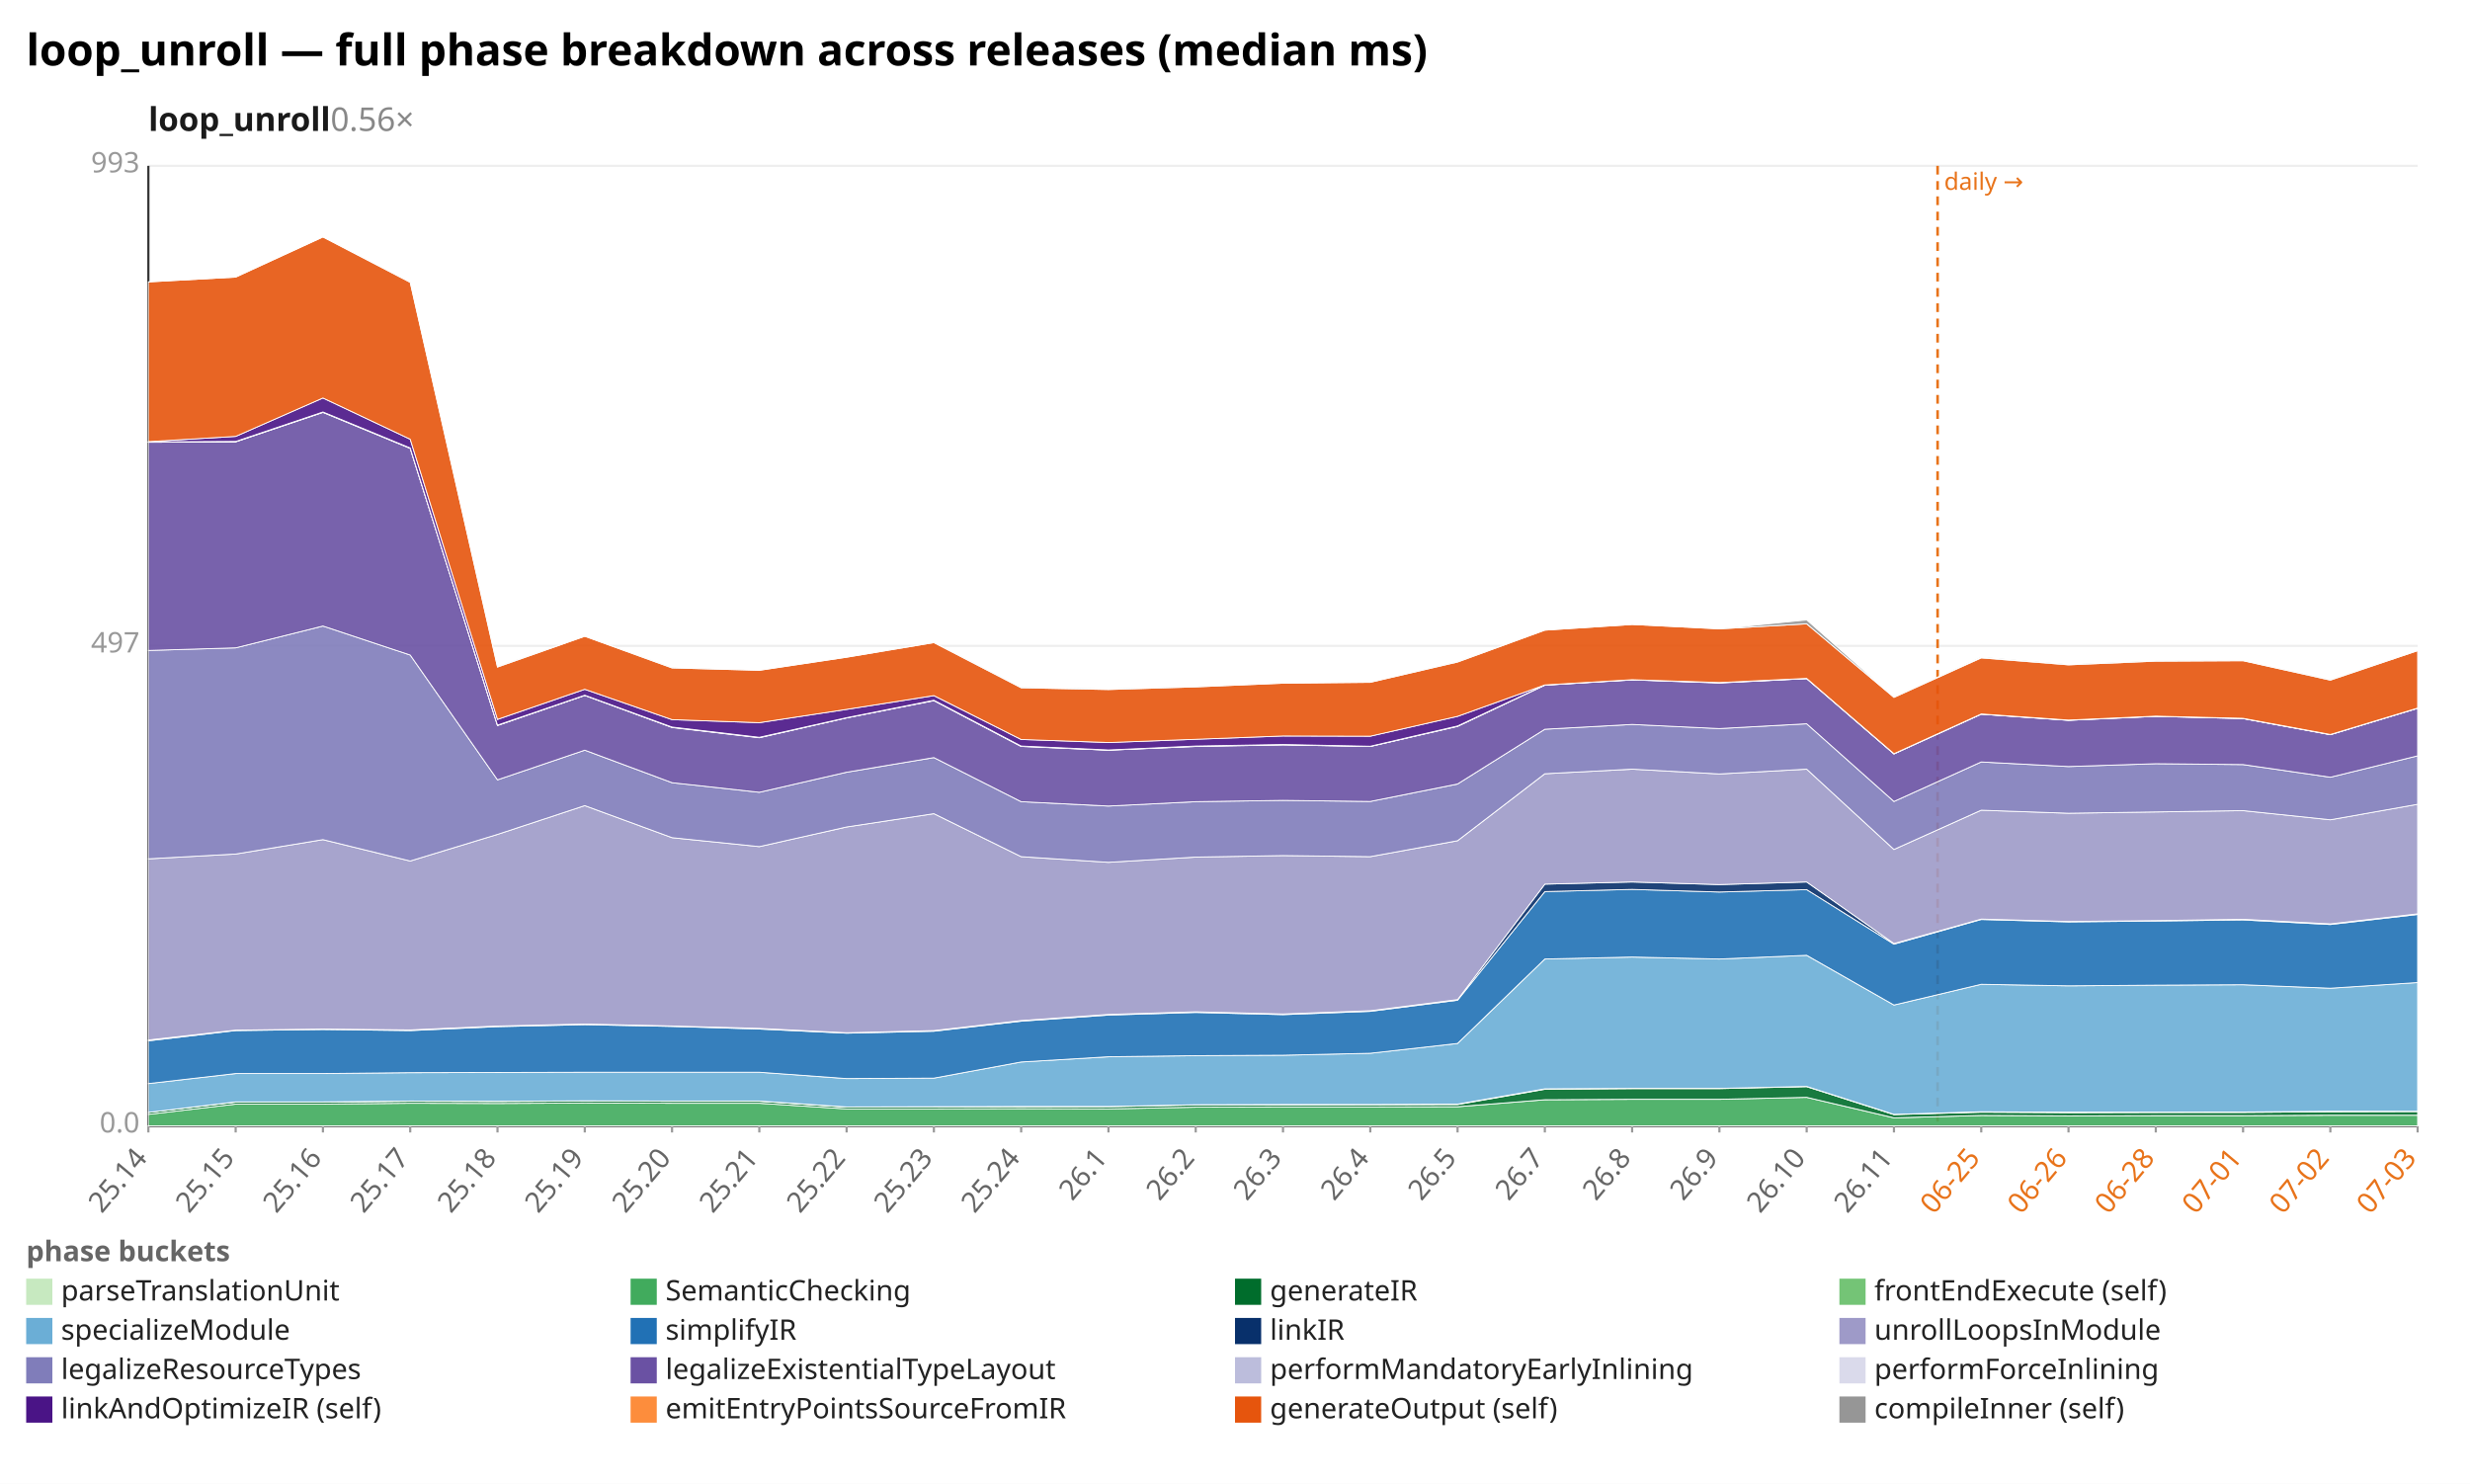
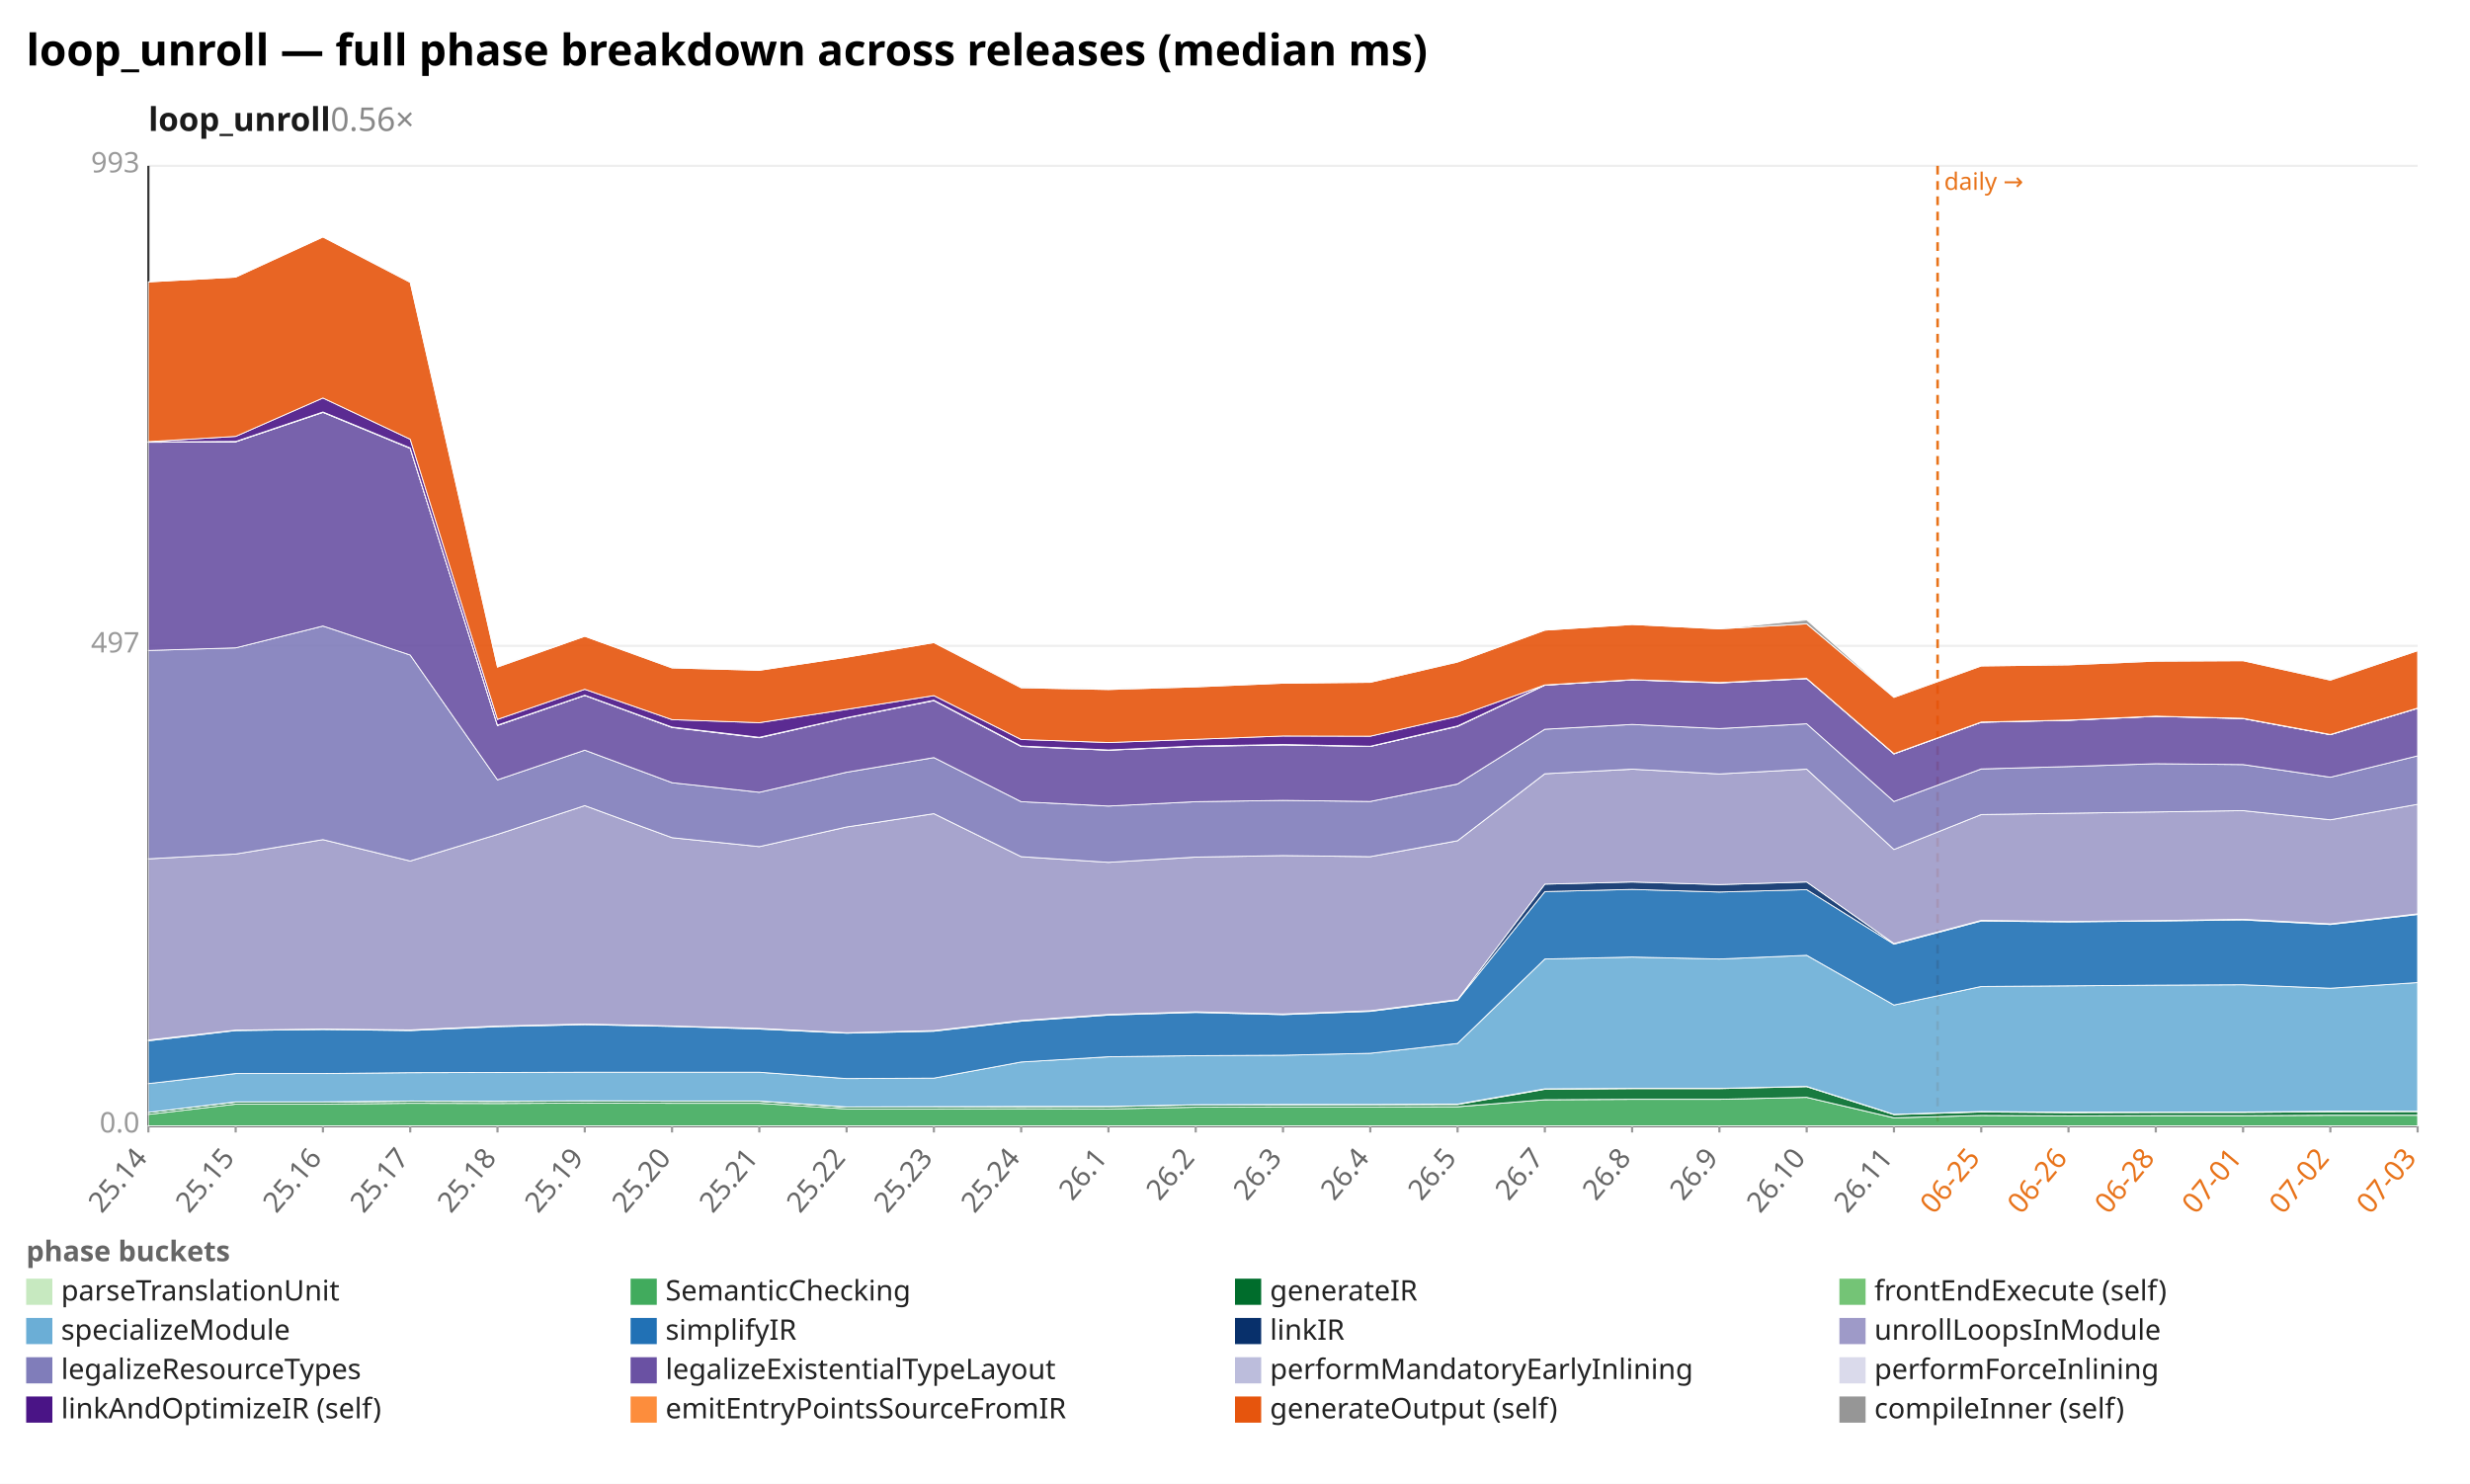
<svg xmlns="http://www.w3.org/2000/svg" width="1132" height="680" viewBox="0 0 1132 680" preserveAspectRatio="xMidYMid meet" font-family="sans-serif" font-size="13">
  <rect width="1132" height="680" fill="white" />
  <text x="12" y="30" font-size="20" font-weight="bold">loop_unroll — full phase breakdown across releases (median ms)</text>
  <text x="68" y="60" font-size="15" font-weight="600" fill="#1a1a1a">loop_unroll<tspan fill="#888" font-weight="400" text-decoration="none">  0.56×</tspan>
  </text>
  <line x1="68.0" y1="516.0" x2="1108.0" y2="516.0" stroke="#eee" />
  <text x="64.0" y="519.0" text-anchor="end" fill="#999">0.0</text>
  <line x1="68.0" y1="296.0" x2="1108.0" y2="296.0" stroke="#eee" />
  <text x="64.0" y="299.0" text-anchor="end" fill="#999">497</text>
  <line x1="68.0" y1="76.0" x2="1108.0" y2="76.0" stroke="#eee" />
  <text x="64.0" y="79.0" text-anchor="end" fill="#999">993</text>
  <line x1="68.0" y1="76.0" x2="68.0" y2="516.0" stroke="#333" />
  <line x1="68.0" y1="516.0" x2="1108.0" y2="516.0" stroke="#333" />
  <line x1="888.0" y1="76.0" x2="888.0" y2="516.0" stroke="#e8731a" stroke-width="1.2" stroke-dasharray="4 3" />
  <text x="891.0" y="87.0" fill="#e8731a" font-size="11">daily →</text>
  <line x1="68.0" y1="516.0" x2="68.0" y2="519.0" stroke="#999" />
  <text x="68.0" y="531.0" text-anchor="end" fill="#666" transform="rotate(-50 68.0 531.0)">25.14</text>
  <line x1="108.0" y1="516.0" x2="108.0" y2="519.0" stroke="#999" />
  <text x="108.0" y="531.0" text-anchor="end" fill="#666" transform="rotate(-50 108.0 531.0)">25.15</text>
  <line x1="148.0" y1="516.0" x2="148.0" y2="519.0" stroke="#999" />
  <text x="148.0" y="531.0" text-anchor="end" fill="#666" transform="rotate(-50 148.0 531.0)">25.16</text>
  <line x1="188.0" y1="516.0" x2="188.0" y2="519.0" stroke="#999" />
  <text x="188.0" y="531.0" text-anchor="end" fill="#666" transform="rotate(-50 188.0 531.0)">25.17</text>
  <line x1="228.0" y1="516.0" x2="228.0" y2="519.0" stroke="#999" />
  <text x="228.0" y="531.0" text-anchor="end" fill="#666" transform="rotate(-50 228.0 531.0)">25.18</text>
  <line x1="268.0" y1="516.0" x2="268.0" y2="519.0" stroke="#999" />
  <text x="268.0" y="531.0" text-anchor="end" fill="#666" transform="rotate(-50 268.0 531.0)">25.19</text>
  <line x1="308.0" y1="516.0" x2="308.0" y2="519.0" stroke="#999" />
  <text x="308.0" y="531.0" text-anchor="end" fill="#666" transform="rotate(-50 308.0 531.0)">25.20</text>
  <line x1="348.0" y1="516.0" x2="348.0" y2="519.0" stroke="#999" />
  <text x="348.0" y="531.0" text-anchor="end" fill="#666" transform="rotate(-50 348.0 531.0)">25.21</text>
  <line x1="388.0" y1="516.0" x2="388.0" y2="519.0" stroke="#999" />
  <text x="388.0" y="531.0" text-anchor="end" fill="#666" transform="rotate(-50 388.0 531.0)">25.22</text>
  <line x1="428.0" y1="516.0" x2="428.0" y2="519.0" stroke="#999" />
  <text x="428.0" y="531.0" text-anchor="end" fill="#666" transform="rotate(-50 428.0 531.0)">25.23</text>
  <line x1="468.0" y1="516.0" x2="468.0" y2="519.0" stroke="#999" />
  <text x="468.0" y="531.0" text-anchor="end" fill="#666" transform="rotate(-50 468.0 531.0)">25.24</text>
  <line x1="508.0" y1="516.0" x2="508.0" y2="519.0" stroke="#999" />
  <text x="508.0" y="531.0" text-anchor="end" fill="#666" transform="rotate(-50 508.0 531.0)">26.1</text>
  <line x1="548.0" y1="516.0" x2="548.0" y2="519.0" stroke="#999" />
  <text x="548.0" y="531.0" text-anchor="end" fill="#666" transform="rotate(-50 548.0 531.0)">26.2</text>
  <line x1="588.0" y1="516.0" x2="588.0" y2="519.0" stroke="#999" />
  <text x="588.0" y="531.0" text-anchor="end" fill="#666" transform="rotate(-50 588.0 531.0)">26.3</text>
  <line x1="628.0" y1="516.0" x2="628.0" y2="519.0" stroke="#999" />
  <text x="628.0" y="531.0" text-anchor="end" fill="#666" transform="rotate(-50 628.0 531.0)">26.4</text>
  <line x1="668.0" y1="516.0" x2="668.0" y2="519.0" stroke="#999" />
  <text x="668.0" y="531.0" text-anchor="end" fill="#666" transform="rotate(-50 668.0 531.0)">26.5</text>
  <line x1="708.0" y1="516.0" x2="708.0" y2="519.0" stroke="#999" />
  <text x="708.0" y="531.0" text-anchor="end" fill="#666" transform="rotate(-50 708.0 531.0)">26.7</text>
  <line x1="748.0" y1="516.0" x2="748.0" y2="519.0" stroke="#999" />
  <text x="748.0" y="531.0" text-anchor="end" fill="#666" transform="rotate(-50 748.0 531.0)">26.8</text>
  <line x1="788.0" y1="516.0" x2="788.0" y2="519.0" stroke="#999" />
  <text x="788.0" y="531.0" text-anchor="end" fill="#666" transform="rotate(-50 788.0 531.0)">26.9</text>
  <line x1="828.0" y1="516.0" x2="828.0" y2="519.0" stroke="#999" />
  <text x="828.0" y="531.0" text-anchor="end" fill="#666" transform="rotate(-50 828.0 531.0)">26.10</text>
  <line x1="868.0" y1="516.0" x2="868.0" y2="519.0" stroke="#999" />
  <text x="868.0" y="531.0" text-anchor="end" fill="#666" transform="rotate(-50 868.0 531.0)">26.11</text>
  <line x1="908.0" y1="516.0" x2="908.0" y2="519.0" stroke="#999" />
  <text x="908.0" y="531.0" text-anchor="end" fill="#e8731a" transform="rotate(-50 908.0 531.0)">06-25</text>
  <line x1="948.0" y1="516.0" x2="948.0" y2="519.0" stroke="#999" />
  <text x="948.0" y="531.0" text-anchor="end" fill="#e8731a" transform="rotate(-50 948.0 531.0)">06-26</text>
  <line x1="988.0" y1="516.0" x2="988.0" y2="519.0" stroke="#999" />
  <text x="988.0" y="531.0" text-anchor="end" fill="#e8731a" transform="rotate(-50 988.0 531.0)">06-28</text>
  <line x1="1028.0" y1="516.0" x2="1028.0" y2="519.0" stroke="#999" />
  <text x="1028.0" y="531.0" text-anchor="end" fill="#e8731a" transform="rotate(-50 1028.0 531.0)">07-01</text>
  <line x1="1068.0" y1="516.0" x2="1068.0" y2="519.0" stroke="#999" />
  <text x="1068.0" y="531.0" text-anchor="end" fill="#e8731a" transform="rotate(-50 1068.0 531.0)">07-02</text>
  <line x1="1108.0" y1="516.0" x2="1108.0" y2="519.0" stroke="#999" />
  <text x="1108.0" y="531.0" text-anchor="end" fill="#e8731a" transform="rotate(-50 1108.0 531.0)">07-03</text>
  <polygon points="68.0,515.9 108.0,515.9 148.0,515.9 188.0,515.9 228.0,515.9 268.0,515.9 308.0,515.9 348.0,515.9 388.0,515.9 428.0,515.9 468.0,515.9 508.0,515.9 548.0,515.9 588.0,515.9 628.0,515.9 668.0,515.9 708.0,515.9 748.0,515.9 788.0,515.9 828.0,515.9 868.0,515.9 908.0,515.9 948.0,515.9 988.0,515.9 1028.0,515.9 1068.0,515.9 1108.0,515.9 1108.0,516.0 1068.0,516.0 1028.0,516.0 988.0,516.0 948.0,516.0 908.0,516.0 868.0,516.0 828.0,516.0 788.0,516.0 748.0,516.0 708.0,516.0 668.0,516.0 628.0,516.0 588.0,516.0 548.0,516.0 508.0,516.0 468.0,516.0 428.0,516.0 388.0,516.0 348.0,516.0 308.0,516.0 268.0,516.0 228.0,516.0 188.0,516.0 148.0,516.0 108.0,516.0 68.0,516.0" fill="#c7e9c0" fill-opacity="0.9" stroke="#fff" stroke-width="0.4" />
  <polygon points="68.0,510.7 108.0,506.0 148.0,506.0 188.0,505.6 228.0,505.7 268.0,505.5 308.0,505.6 348.0,505.6 388.0,508.2 428.0,508.2 468.0,508.1 508.0,508.2 548.0,507.4 588.0,507.3 628.0,507.3 668.0,507.2 708.0,504.0 748.0,503.8 788.0,503.8 828.0,502.9 868.0,512.3 908.0,511.2 948.0,511.4 988.0,511.3 1028.0,511.3 1068.0,511.1 1108.0,511.1 1108.0,515.9 1068.0,515.9 1028.0,515.9 988.0,515.9 948.0,515.9 908.0,515.9 868.0,515.9 828.0,515.9 788.0,515.9 748.0,515.9 708.0,515.9 668.0,515.9 628.0,515.9 588.0,515.9 548.0,515.9 508.0,515.9 468.0,515.9 428.0,515.9 388.0,515.9 348.0,515.9 308.0,515.9 268.0,515.9 228.0,515.9 188.0,515.9 148.0,515.9 108.0,515.9 68.0,515.9" fill="#41ab5d" fill-opacity="0.9" stroke="#fff" stroke-width="0.4" />
-   <polygon points="68.0,509.8 108.0,505.1 148.0,505.1 188.0,504.7 228.0,504.8 268.0,504.6 308.0,504.7 348.0,504.7 388.0,507.4 428.0,507.3 468.0,507.2 508.0,507.2 548.0,506.4 588.0,506.4 628.0,506.3 668.0,506.2 708.0,499.2 748.0,498.9 788.0,498.9 828.0,498.0 868.0,510.8 908.0,509.7 948.0,509.9 988.0,509.8 1028.0,509.8 1068.0,509.5 1108.0,509.4 1108.0,511.1 1068.0,511.1 1028.0,511.3 988.0,511.3 948.0,511.4 908.0,511.2 868.0,512.3 828.0,502.9 788.0,503.8 748.0,503.8 708.0,504.0 668.0,507.2 628.0,507.3 588.0,507.3 548.0,507.4 508.0,508.2 468.0,508.1 428.0,508.2 388.0,508.2 348.0,505.6 308.0,505.6 268.0,505.5 228.0,505.7 188.0,505.6 148.0,506.0 108.0,506.0 68.0,510.7" fill="#006d2c" fill-opacity="0.9" stroke="#fff" stroke-width="0.4" />
-   <polygon points="68.0,509.8 108.0,505.0 148.0,505.0 188.0,504.6 228.0,504.7 268.0,504.5 308.0,504.6 348.0,504.6 388.0,507.3 428.0,507.2 468.0,507.1 508.0,507.1 548.0,506.3 588.0,506.2 628.0,506.2 668.0,506.0 708.0,499.0 748.0,498.8 788.0,498.8 828.0,497.9 868.0,510.7 908.0,509.5 948.0,509.7 988.0,509.7 1028.0,509.6 1068.0,509.3 1108.0,509.3 1108.0,509.4 1068.0,509.5 1028.0,509.8 988.0,509.8 948.0,509.9 908.0,509.7 868.0,510.8 828.0,498.0 788.0,498.9 748.0,498.9 708.0,499.2 668.0,506.2 628.0,506.3 588.0,506.4 548.0,506.4 508.0,507.2 468.0,507.2 428.0,507.3 388.0,507.4 348.0,504.7 308.0,504.7 268.0,504.6 228.0,504.8 188.0,504.7 148.0,505.1 108.0,505.1 68.0,509.8" fill="#74c476" fill-opacity="0.9" stroke="#fff" stroke-width="0.4" />
-   <polygon points="68.0,496.6 108.0,492.0 148.0,492.0 188.0,491.6 228.0,491.5 268.0,491.4 308.0,491.4 348.0,491.4 388.0,494.3 428.0,494.1 468.0,486.7 508.0,484.3 548.0,483.8 588.0,483.6 628.0,482.7 668.0,478.2 708.0,439.5 748.0,438.6 788.0,439.5 828.0,437.8 868.0,460.6 908.0,451.1 948.0,451.8 988.0,451.5 1028.0,451.3 1068.0,452.9 1108.0,450.3 1108.0,509.3 1068.0,509.3 1028.0,509.6 988.0,509.7 948.0,509.7 908.0,509.5 868.0,510.7 828.0,497.9 788.0,498.8 748.0,498.8 708.0,499.0 668.0,506.0 628.0,506.2 588.0,506.2 548.0,506.3 508.0,507.1 468.0,507.1 428.0,507.2 388.0,507.3 348.0,504.6 308.0,504.6 268.0,504.5 228.0,504.7 188.0,504.6 148.0,505.0 108.0,505.0 68.0,509.8" fill="#6baed6" fill-opacity="0.9" stroke="#fff" stroke-width="0.4" />
-   <polygon points="68.0,477.0 108.0,472.3 148.0,471.8 188.0,472.3 228.0,470.5 268.0,469.6 308.0,470.4 348.0,471.6 388.0,473.5 428.0,472.6 468.0,468.0 508.0,465.2 548.0,464.0 588.0,465.0 628.0,463.5 668.0,458.4 708.0,408.6 748.0,407.6 788.0,408.8 828.0,407.7 868.0,432.7 908.0,421.4 948.0,422.5 988.0,422.1 1028.0,421.6 1068.0,423.7 1108.0,419.1 1108.0,450.3 1068.0,452.9 1028.0,451.3 988.0,451.5 948.0,451.8 908.0,451.1 868.0,460.6 828.0,437.8 788.0,439.5 748.0,438.6 708.0,439.5 668.0,478.2 628.0,482.7 588.0,483.6 548.0,483.8 508.0,484.3 468.0,486.7 428.0,494.1 388.0,494.3 348.0,491.4 308.0,491.4 268.0,491.4 228.0,491.5 188.0,491.6 148.0,492.0 108.0,492.0 68.0,496.6" fill="#2171b5" fill-opacity="0.9" stroke="#fff" stroke-width="0.4" />
-   <polygon points="68.0,476.6 108.0,472.1 148.0,471.6 188.0,472.0 228.0,470.2 268.0,469.3 308.0,470.2 348.0,471.3 388.0,473.3 428.0,472.3 468.0,467.7 508.0,464.9 548.0,463.7 588.0,464.7 628.0,463.2 668.0,458.1 708.0,405.2 748.0,404.2 788.0,405.4 828.0,404.2 868.0,432.4 908.0,421.2 948.0,422.3 988.0,421.9 1028.0,421.3 1068.0,423.4 1108.0,418.8 1108.0,419.1 1068.0,423.7 1028.0,421.6 988.0,422.1 948.0,422.5 908.0,421.4 868.0,432.7 828.0,407.7 788.0,408.8 748.0,407.6 708.0,408.6 668.0,458.4 628.0,463.5 588.0,465.0 548.0,464.0 508.0,465.2 468.0,468.0 428.0,472.6 388.0,473.5 348.0,471.6 308.0,470.4 268.0,469.6 228.0,470.5 188.0,472.3 148.0,471.8 108.0,472.3 68.0,477.0" fill="#08306b" fill-opacity="0.9" stroke="#fff" stroke-width="0.4" />
-   <polygon points="68.0,393.6 108.0,391.4 148.0,384.8 188.0,394.6 228.0,382.4 268.0,369.2 308.0,383.9 348.0,388.0 388.0,379.0 428.0,372.9 468.0,392.6 508.0,395.2 548.0,392.8 588.0,392.1 628.0,392.6 668.0,385.3 708.0,354.6 748.0,352.5 788.0,354.7 828.0,352.5 868.0,389.3 908.0,371.3 948.0,372.7 988.0,372.1 1028.0,371.5 1068.0,375.7 1108.0,368.6 1108.0,418.8 1068.0,423.4 1028.0,421.3 988.0,421.9 948.0,422.3 908.0,421.2 868.0,432.4 828.0,404.2 788.0,405.4 748.0,404.2 708.0,405.2 668.0,458.1 628.0,463.2 588.0,464.7 548.0,463.7 508.0,464.9 468.0,467.7 428.0,472.3 388.0,473.3 348.0,471.3 308.0,470.2 268.0,469.3 228.0,470.2 188.0,472.0 148.0,471.6 108.0,472.1 68.0,476.6" fill="#9e9ac8" fill-opacity="0.9" stroke="#fff" stroke-width="0.4" />
-   <polygon points="68.0,298.1 108.0,296.9 148.0,286.9 188.0,300.2 228.0,357.4 268.0,343.8 308.0,358.7 348.0,363.1 388.0,353.9 428.0,347.2 468.0,367.4 508.0,369.4 548.0,367.4 588.0,366.8 628.0,367.3 668.0,359.3 708.0,334.2 748.0,332.0 788.0,333.9 828.0,331.7 868.0,367.3 908.0,349.2 948.0,351.3 988.0,350.0 1028.0,350.4 1068.0,356.2 1108.0,346.4 1108.0,368.6 1068.0,375.7 1028.0,371.5 988.0,372.1 948.0,372.7 908.0,371.3 868.0,389.3 828.0,352.5 788.0,354.7 748.0,352.5 708.0,354.6 668.0,385.3 628.0,392.6 588.0,392.1 548.0,392.8 508.0,395.2 468.0,392.6 428.0,372.9 388.0,379.0 348.0,388.0 308.0,383.9 268.0,369.2 228.0,382.4 188.0,394.6 148.0,384.8 108.0,391.4 68.0,393.6" fill="#807dba" fill-opacity="0.9" stroke="#fff" stroke-width="0.4" />
-   <polygon points="68.0,202.7 108.0,202.5 148.0,189.0 188.0,205.5 228.0,332.5 268.0,318.7 308.0,333.4 348.0,338.1 388.0,329.0 428.0,321.1 468.0,342.1 508.0,343.8 548.0,342.1 588.0,341.4 628.0,342.1 668.0,332.9 708.0,314.0 748.0,311.6 788.0,313.0 828.0,311.0 868.0,345.5 908.0,327.3 948.0,330.1 988.0,328.3 1028.0,329.3 1068.0,336.7 1108.0,324.6 1108.0,346.4 1068.0,356.2 1028.0,350.4 988.0,350.0 948.0,351.3 908.0,349.2 868.0,367.3 828.0,331.7 788.0,333.9 748.0,332.0 708.0,334.2 668.0,359.3 628.0,367.3 588.0,366.8 548.0,367.4 508.0,369.4 468.0,367.4 428.0,347.2 388.0,353.9 348.0,363.1 308.0,358.7 268.0,343.8 228.0,357.4 188.0,300.2 148.0,286.9 108.0,296.9 68.0,298.1" fill="#6a51a3" fill-opacity="0.9" stroke="#fff" stroke-width="0.4" />
-   <polygon points="68.0,202.6 108.0,202.4 148.0,188.9 188.0,205.4 228.0,332.4 268.0,318.7 308.0,333.3 348.0,338.0 388.0,329.0 428.0,321.0 468.0,342.0 508.0,343.8 548.0,342.0 588.0,341.3 628.0,342.1 668.0,332.8 708.0,314.0 748.0,311.5 788.0,312.9 828.0,311.0 868.0,345.5 908.0,327.3 948.0,330.1 988.0,328.3 1028.0,329.3 1068.0,336.7 1108.0,324.6 1108.0,324.6 1068.0,336.7 1028.0,329.3 988.0,328.3 948.0,330.1 908.0,327.3 868.0,345.5 828.0,311.0 788.0,313.0 748.0,311.6 708.0,314.0 668.0,332.9 628.0,342.1 588.0,341.4 548.0,342.1 508.0,343.8 468.0,342.1 428.0,321.1 388.0,329.0 348.0,338.1 308.0,333.4 268.0,318.7 228.0,332.5 188.0,205.5 148.0,189.0 108.0,202.5 68.0,202.7" fill="#bcbddc" fill-opacity="0.9" stroke="#fff" stroke-width="0.4" />
-   <polygon points="68.0,202.5 108.0,202.3 148.0,188.8 188.0,205.3 228.0,332.3 268.0,318.6 308.0,333.2 348.0,337.9 388.0,328.9 428.0,320.9 468.0,341.9 508.0,343.7 548.0,341.9 588.0,341.2 628.0,342.0 668.0,332.7 708.0,313.9 748.0,311.5 788.0,312.8 828.0,310.9 868.0,345.4 908.0,327.2 948.0,330.0 988.0,328.2 1028.0,329.2 1068.0,336.6 1108.0,324.5 1108.0,324.6 1068.0,336.7 1028.0,329.3 988.0,328.3 948.0,330.1 908.0,327.3 868.0,345.5 828.0,311.0 788.0,312.9 748.0,311.5 708.0,314.0 668.0,332.8 628.0,342.1 588.0,341.3 548.0,342.0 508.0,343.8 468.0,342.0 428.0,321.0 388.0,329.0 348.0,338.0 308.0,333.3 268.0,318.7 228.0,332.4 188.0,205.4 148.0,188.9 108.0,202.4 68.0,202.6" fill="#dadaeb" fill-opacity="0.9" stroke="#fff" stroke-width="0.4" />
-   <polygon points="68.0,202.4 108.0,200.0 148.0,182.4 188.0,201.3 228.0,329.7 268.0,315.9 308.0,329.8 348.0,331.2 388.0,325.1 428.0,318.8 468.0,338.9 508.0,340.3 548.0,338.8 588.0,337.3 628.0,337.4 668.0,328.3 708.0,313.9 748.0,311.5 788.0,312.8 828.0,310.9 868.0,345.4 908.0,327.2 948.0,330.0 988.0,328.2 1028.0,329.2 1068.0,336.6 1108.0,324.5 1108.0,324.5 1068.0,336.6 1028.0,329.2 988.0,328.2 948.0,330.0 908.0,327.2 868.0,345.4 828.0,310.9 788.0,312.8 748.0,311.5 708.0,313.9 668.0,332.7 628.0,342.0 588.0,341.2 548.0,341.9 508.0,343.7 468.0,341.9 428.0,320.9 388.0,328.9 348.0,337.9 308.0,333.2 268.0,318.6 228.0,332.3 188.0,205.3 148.0,188.8 108.0,202.3 68.0,202.5" fill="#4a1486" fill-opacity="0.9" stroke="#fff" stroke-width="0.4" />
-   <polygon points="68.0,129.2 108.0,127.0 148.0,108.6 188.0,129.4 228.0,305.7 268.0,291.6 308.0,306.1 348.0,307.2 388.0,301.2 428.0,294.5 468.0,315.2 508.0,316.0 548.0,314.8 588.0,313.1 628.0,312.7 668.0,303.4 708.0,288.8 748.0,286.2 788.0,288.2 828.0,285.9 868.0,319.6 908.0,301.5 948.0,304.7 988.0,303.0 1028.0,302.8 1068.0,311.7 1108.0,298.2 1108.0,324.5 1068.0,336.6 1028.0,329.2 988.0,328.2 948.0,330.0 908.0,327.2 868.0,345.4 828.0,310.9 788.0,312.8 748.0,311.5 708.0,313.9 668.0,328.3 628.0,337.4 588.0,337.3 548.0,338.8 508.0,340.3 468.0,338.9 428.0,318.8 388.0,325.1 348.0,331.2 308.0,329.8 268.0,315.9 228.0,329.7 188.0,201.3 148.0,182.4 108.0,200.0 68.0,202.4" fill="#e6550d" fill-opacity="0.9" stroke="#fff" stroke-width="0.4" />
-   <polygon points="68.0,129.2 108.0,127.0 148.0,108.6 188.0,129.3 228.0,305.5 268.0,291.6 308.0,306.0 348.0,307.2 388.0,301.2 428.0,294.4 468.0,315.0 508.0,315.7 548.0,314.7 588.0,313.1 628.0,312.7 668.0,303.3 708.0,288.8 748.0,286.2 788.0,288.2 828.0,284.1 868.0,319.5 908.0,301.1 948.0,304.5 988.0,302.9 1028.0,302.8 1068.0,311.5 1108.0,298.2 1108.0,298.2 1068.0,311.7 1028.0,302.8 988.0,303.0 948.0,304.7 908.0,301.5 868.0,319.6 828.0,285.9 788.0,288.2 748.0,286.2 708.0,288.8 668.0,303.4 628.0,312.7 588.0,313.1 548.0,314.8 508.0,316.0 468.0,315.2 428.0,294.5 388.0,301.2 348.0,307.2 308.0,306.1 268.0,291.6 228.0,305.7 188.0,129.4 148.0,108.6 108.0,127.0 68.0,129.2" fill="#969696" fill-opacity="0.9" stroke="#fff" stroke-width="0.4" />
+   <polygon points="68.0,509.8 108.0,505.1 148.0,505.1 188.0,504.7 228.0,504.8 268.0,504.6 308.0,504.7 348.0,504.7 388.0,507.4 428.0,507.3 468.0,507.2 508.0,507.2 548.0,506.4 588.0,506.4 628.0,506.3 668.0,506.2 708.0,499.2 748.0,498.9 788.0,498.9 828.0,498.0 868.0,510.8 908.0,509.6 948.0,509.9 988.0,509.8 1028.0,509.8 1068.0,509.5 1108.0,509.4 1108.0,511.1 1068.0,511.1 1028.0,511.3 988.0,511.3 948.0,511.4 908.0,511.2 868.0,512.3 828.0,502.9 788.0,503.8 748.0,503.8 708.0,504.0 668.0,507.2 628.0,507.3 588.0,507.3 548.0,507.4 508.0,508.2 468.0,508.1 428.0,508.2 388.0,508.2 348.0,505.6 308.0,505.6 268.0,505.5 228.0,505.7 188.0,505.6 148.0,506.0 108.0,506.0 68.0,510.7" fill="#006d2c" fill-opacity="0.9" stroke="#fff" stroke-width="0.4" />
+   <polygon points="68.0,509.8 108.0,505.0 148.0,505.0 188.0,504.6 228.0,504.7 268.0,504.5 308.0,504.6 348.0,504.6 388.0,507.3 428.0,507.2 468.0,507.1 508.0,507.1 548.0,506.3 588.0,506.2 628.0,506.2 668.0,506.0 708.0,499.0 748.0,498.8 788.0,498.8 828.0,497.9 868.0,510.7 908.0,509.4 948.0,509.7 988.0,509.7 1028.0,509.6 1068.0,509.3 1108.0,509.3 1108.0,509.4 1068.0,509.5 1028.0,509.8 988.0,509.8 948.0,509.9 908.0,509.6 868.0,510.8 828.0,498.0 788.0,498.9 748.0,498.9 708.0,499.2 668.0,506.2 628.0,506.3 588.0,506.4 548.0,506.4 508.0,507.2 468.0,507.2 428.0,507.3 388.0,507.4 348.0,504.7 308.0,504.7 268.0,504.6 228.0,504.8 188.0,504.7 148.0,505.1 108.0,505.1 68.0,509.8" fill="#74c476" fill-opacity="0.9" stroke="#fff" stroke-width="0.4" />
+   <polygon points="68.0,496.6 108.0,492.0 148.0,492.0 188.0,491.6 228.0,491.5 268.0,491.4 308.0,491.4 348.0,491.4 388.0,494.3 428.0,494.1 468.0,486.7 508.0,484.3 548.0,483.8 588.0,483.6 628.0,482.7 668.0,478.2 708.0,439.5 748.0,438.6 788.0,439.5 828.0,437.8 868.0,460.6 908.0,452.1 948.0,451.8 988.0,451.5 1028.0,451.3 1068.0,452.9 1108.0,450.3 1108.0,509.3 1068.0,509.3 1028.0,509.6 988.0,509.7 948.0,509.7 908.0,509.4 868.0,510.7 828.0,497.9 788.0,498.8 748.0,498.8 708.0,499.0 668.0,506.0 628.0,506.2 588.0,506.2 548.0,506.3 508.0,507.1 468.0,507.1 428.0,507.2 388.0,507.3 348.0,504.6 308.0,504.6 268.0,504.5 228.0,504.7 188.0,504.6 148.0,505.0 108.0,505.0 68.0,509.8" fill="#6baed6" fill-opacity="0.9" stroke="#fff" stroke-width="0.4" />
+   <polygon points="68.0,477.0 108.0,472.3 148.0,471.8 188.0,472.3 228.0,470.5 268.0,469.6 308.0,470.4 348.0,471.6 388.0,473.5 428.0,472.6 468.0,468.0 508.0,465.2 548.0,464.0 588.0,465.0 628.0,463.5 668.0,458.4 708.0,408.6 748.0,407.6 788.0,408.8 828.0,407.7 868.0,432.7 908.0,422.1 948.0,422.5 988.0,422.1 1028.0,421.6 1068.0,423.7 1108.0,419.1 1108.0,450.3 1068.0,452.9 1028.0,451.3 988.0,451.5 948.0,451.8 908.0,452.1 868.0,460.6 828.0,437.8 788.0,439.5 748.0,438.6 708.0,439.5 668.0,478.2 628.0,482.7 588.0,483.6 548.0,483.8 508.0,484.3 468.0,486.7 428.0,494.1 388.0,494.3 348.0,491.4 308.0,491.4 268.0,491.4 228.0,491.5 188.0,491.6 148.0,492.0 108.0,492.0 68.0,496.6" fill="#2171b5" fill-opacity="0.9" stroke="#fff" stroke-width="0.4" />
+   <polygon points="68.0,476.6 108.0,472.1 148.0,471.6 188.0,472.0 228.0,470.2 268.0,469.3 308.0,470.2 348.0,471.3 388.0,473.3 428.0,472.3 468.0,467.7 508.0,464.9 548.0,463.7 588.0,464.7 628.0,463.2 668.0,458.1 708.0,405.2 748.0,404.2 788.0,405.4 828.0,404.2 868.0,432.4 908.0,421.8 948.0,422.3 988.0,421.9 1028.0,421.3 1068.0,423.4 1108.0,418.8 1108.0,419.1 1068.0,423.7 1028.0,421.6 988.0,422.1 948.0,422.5 908.0,422.1 868.0,432.7 828.0,407.7 788.0,408.8 748.0,407.6 708.0,408.6 668.0,458.4 628.0,463.5 588.0,465.0 548.0,464.0 508.0,465.2 468.0,468.0 428.0,472.6 388.0,473.5 348.0,471.6 308.0,470.4 268.0,469.6 228.0,470.5 188.0,472.3 148.0,471.8 108.0,472.3 68.0,477.0" fill="#08306b" fill-opacity="0.9" stroke="#fff" stroke-width="0.4" />
+   <polygon points="68.0,393.6 108.0,391.4 148.0,384.8 188.0,394.6 228.0,382.4 268.0,369.2 308.0,383.9 348.0,388.0 388.0,379.0 428.0,372.9 468.0,392.6 508.0,395.2 548.0,392.8 588.0,392.1 628.0,392.6 668.0,385.3 708.0,354.6 748.0,352.5 788.0,354.7 828.0,352.5 868.0,389.3 908.0,373.3 948.0,372.7 988.0,372.1 1028.0,371.5 1068.0,375.7 1108.0,368.6 1108.0,418.8 1068.0,423.4 1028.0,421.3 988.0,421.9 948.0,422.3 908.0,421.8 868.0,432.4 828.0,404.2 788.0,405.4 748.0,404.2 708.0,405.2 668.0,458.1 628.0,463.2 588.0,464.7 548.0,463.7 508.0,464.9 468.0,467.7 428.0,472.3 388.0,473.3 348.0,471.3 308.0,470.2 268.0,469.3 228.0,470.2 188.0,472.0 148.0,471.6 108.0,472.1 68.0,476.6" fill="#9e9ac8" fill-opacity="0.9" stroke="#fff" stroke-width="0.4" />
+   <polygon points="68.0,298.1 108.0,296.9 148.0,286.9 188.0,300.2 228.0,357.4 268.0,343.8 308.0,358.7 348.0,363.1 388.0,353.9 428.0,347.2 468.0,367.4 508.0,369.4 548.0,367.4 588.0,366.8 628.0,367.3 668.0,359.3 708.0,334.2 748.0,332.0 788.0,333.9 828.0,331.7 868.0,367.3 908.0,352.4 948.0,351.3 988.0,350.0 1028.0,350.4 1068.0,356.2 1108.0,346.4 1108.0,368.6 1068.0,375.7 1028.0,371.5 988.0,372.1 948.0,372.7 908.0,373.3 868.0,389.3 828.0,352.5 788.0,354.7 748.0,352.5 708.0,354.6 668.0,385.3 628.0,392.6 588.0,392.1 548.0,392.8 508.0,395.2 468.0,392.6 428.0,372.9 388.0,379.0 348.0,388.0 308.0,383.9 268.0,369.2 228.0,382.4 188.0,394.6 148.0,384.8 108.0,391.4 68.0,393.6" fill="#807dba" fill-opacity="0.9" stroke="#fff" stroke-width="0.4" />
+   <polygon points="68.0,202.7 108.0,202.5 148.0,189.0 188.0,205.5 228.0,332.5 268.0,318.7 308.0,333.4 348.0,338.1 388.0,329.0 428.0,321.1 468.0,342.1 508.0,343.8 548.0,342.1 588.0,341.4 628.0,342.1 668.0,332.9 708.0,314.0 748.0,311.6 788.0,313.0 828.0,311.0 868.0,345.5 908.0,331.0 948.0,330.1 988.0,328.3 1028.0,329.3 1068.0,336.7 1108.0,324.6 1108.0,346.4 1068.0,356.2 1028.0,350.4 988.0,350.0 948.0,351.3 908.0,352.4 868.0,367.3 828.0,331.7 788.0,333.9 748.0,332.0 708.0,334.2 668.0,359.3 628.0,367.3 588.0,366.8 548.0,367.4 508.0,369.4 468.0,367.4 428.0,347.2 388.0,353.9 348.0,363.1 308.0,358.7 268.0,343.8 228.0,357.4 188.0,300.2 148.0,286.9 108.0,296.9 68.0,298.1" fill="#6a51a3" fill-opacity="0.9" stroke="#fff" stroke-width="0.4" />
+   <polygon points="68.0,202.6 108.0,202.4 148.0,188.9 188.0,205.4 228.0,332.4 268.0,318.7 308.0,333.3 348.0,338.0 388.0,329.0 428.0,321.0 468.0,342.0 508.0,343.8 548.0,342.0 588.0,341.3 628.0,342.1 668.0,332.8 708.0,314.0 748.0,311.5 788.0,312.9 828.0,311.0 868.0,345.5 908.0,331.0 948.0,330.1 988.0,328.3 1028.0,329.3 1068.0,336.7 1108.0,324.6 1108.0,324.6 1068.0,336.7 1028.0,329.3 988.0,328.3 948.0,330.1 908.0,331.0 868.0,345.5 828.0,311.0 788.0,313.0 748.0,311.6 708.0,314.0 668.0,332.9 628.0,342.1 588.0,341.4 548.0,342.1 508.0,343.8 468.0,342.1 428.0,321.1 388.0,329.0 348.0,338.1 308.0,333.4 268.0,318.7 228.0,332.5 188.0,205.5 148.0,189.0 108.0,202.5 68.0,202.7" fill="#bcbddc" fill-opacity="0.9" stroke="#fff" stroke-width="0.4" />
+   <polygon points="68.0,202.5 108.0,202.3 148.0,188.8 188.0,205.3 228.0,332.3 268.0,318.6 308.0,333.2 348.0,337.9 388.0,328.9 428.0,320.9 468.0,341.9 508.0,343.7 548.0,341.9 588.0,341.2 628.0,342.0 668.0,332.7 708.0,313.9 748.0,311.5 788.0,312.8 828.0,310.9 868.0,345.4 908.0,330.9 948.0,330.0 988.0,328.2 1028.0,329.2 1068.0,336.6 1108.0,324.5 1108.0,324.6 1068.0,336.7 1028.0,329.3 988.0,328.3 948.0,330.1 908.0,331.0 868.0,345.5 828.0,311.0 788.0,312.9 748.0,311.5 708.0,314.0 668.0,332.8 628.0,342.1 588.0,341.3 548.0,342.0 508.0,343.8 468.0,342.0 428.0,321.0 388.0,329.0 348.0,338.0 308.0,333.3 268.0,318.7 228.0,332.4 188.0,205.4 148.0,188.9 108.0,202.4 68.0,202.6" fill="#dadaeb" fill-opacity="0.9" stroke="#fff" stroke-width="0.4" />
+   <polygon points="68.0,202.4 108.0,200.0 148.0,182.4 188.0,201.3 228.0,329.7 268.0,315.9 308.0,329.8 348.0,331.2 388.0,325.1 428.0,318.8 468.0,338.9 508.0,340.3 548.0,338.8 588.0,337.3 628.0,337.4 668.0,328.3 708.0,313.9 748.0,311.5 788.0,312.8 828.0,310.9 868.0,345.4 908.0,330.9 948.0,330.0 988.0,328.2 1028.0,329.2 1068.0,336.6 1108.0,324.5 1108.0,324.5 1068.0,336.6 1028.0,329.2 988.0,328.2 948.0,330.0 908.0,330.9 868.0,345.4 828.0,310.9 788.0,312.8 748.0,311.5 708.0,313.9 668.0,332.7 628.0,342.0 588.0,341.2 548.0,341.9 508.0,343.7 468.0,341.9 428.0,320.9 388.0,328.9 348.0,337.9 308.0,333.2 268.0,318.6 228.0,332.3 188.0,205.3 148.0,188.8 108.0,202.3 68.0,202.5" fill="#4a1486" fill-opacity="0.9" stroke="#fff" stroke-width="0.4" />
+   <polygon points="68.0,129.2 108.0,127.0 148.0,108.6 188.0,129.4 228.0,305.7 268.0,291.6 308.0,306.1 348.0,307.2 388.0,301.2 428.0,294.5 468.0,315.2 508.0,316.0 548.0,314.8 588.0,313.1 628.0,312.7 668.0,303.4 708.0,288.8 748.0,286.2 788.0,288.2 828.0,285.9 868.0,319.6 908.0,305.2 948.0,304.7 988.0,303.0 1028.0,302.8 1068.0,311.7 1108.0,298.2 1108.0,324.5 1068.0,336.6 1028.0,329.2 988.0,328.2 948.0,330.0 908.0,330.9 868.0,345.4 828.0,310.9 788.0,312.8 748.0,311.5 708.0,313.9 668.0,328.3 628.0,337.4 588.0,337.3 548.0,338.8 508.0,340.3 468.0,338.9 428.0,318.8 388.0,325.1 348.0,331.2 308.0,329.8 268.0,315.9 228.0,329.7 188.0,201.3 148.0,182.4 108.0,200.0 68.0,202.4" fill="#e6550d" fill-opacity="0.9" stroke="#fff" stroke-width="0.4" />
+   <polygon points="68.0,129.2 108.0,127.0 148.0,108.6 188.0,129.3 228.0,305.5 268.0,291.6 308.0,306.0 348.0,307.2 388.0,301.2 428.0,294.4 468.0,315.0 508.0,315.7 548.0,314.7 588.0,313.1 628.0,312.7 668.0,303.3 708.0,288.8 748.0,286.2 788.0,288.2 828.0,284.1 868.0,319.5 908.0,305.2 948.0,304.5 988.0,302.9 1028.0,302.8 1068.0,311.5 1108.0,298.2 1108.0,298.2 1068.0,311.7 1028.0,302.8 988.0,303.0 948.0,304.7 908.0,305.2 868.0,319.6 828.0,285.9 788.0,288.2 748.0,286.2 708.0,288.8 668.0,303.4 628.0,312.7 588.0,313.1 548.0,314.8 508.0,316.0 468.0,315.2 428.0,294.5 388.0,301.2 348.0,307.2 308.0,306.1 268.0,291.6 228.0,305.7 188.0,129.4 148.0,108.6 108.0,127.0 68.0,129.2" fill="#969696" fill-opacity="0.9" stroke="#fff" stroke-width="0.4" />
  <text x="12" y="578" fill="#666" font-weight="600">phase buckets</text>
  <rect x="12" y="586" width="12" height="12" fill="#c7e9c0" />
  <text x="28" y="596" fill="#222">parseTranslationUnit</text>
  <rect x="289" y="586" width="12" height="12" fill="#41ab5d" />
  <text x="305" y="596" fill="#222">SemanticChecking</text>
  <rect x="566" y="586" width="12" height="12" fill="#006d2c" />
  <text x="582" y="596" fill="#222">generateIR</text>
  <rect x="843" y="586" width="12" height="12" fill="#74c476" />
  <text x="859" y="596" fill="#222">frontEndExecute (self)</text>
  <rect x="12" y="604" width="12" height="12" fill="#6baed6" />
  <text x="28" y="614" fill="#222">specializeModule</text>
  <rect x="289" y="604" width="12" height="12" fill="#2171b5" />
  <text x="305" y="614" fill="#222">simplifyIR</text>
  <rect x="566" y="604" width="12" height="12" fill="#08306b" />
  <text x="582" y="614" fill="#222">linkIR</text>
  <rect x="843" y="604" width="12" height="12" fill="#9e9ac8" />
  <text x="859" y="614" fill="#222">unrollLoopsInModule</text>
  <rect x="12" y="622" width="12" height="12" fill="#807dba" />
  <text x="28" y="632" fill="#222">legalizeResourceTypes</text>
  <rect x="289" y="622" width="12" height="12" fill="#6a51a3" />
  <text x="305" y="632" fill="#222">legalizeExistentialTypeLayout</text>
  <rect x="566" y="622" width="12" height="12" fill="#bcbddc" />
  <text x="582" y="632" fill="#222">performMandatoryEarlyInlining</text>
  <rect x="843" y="622" width="12" height="12" fill="#dadaeb" />
  <text x="859" y="632" fill="#222">performForceInlining</text>
  <rect x="12" y="640" width="12" height="12" fill="#4a1486" />
  <text x="28" y="650" fill="#222">linkAndOptimizeIR (self)</text>
  <rect x="289" y="640" width="12" height="12" fill="#fd8d3c" />
  <text x="305" y="650" fill="#222">emitEntryPointsSourceFromIR</text>
  <rect x="566" y="640" width="12" height="12" fill="#e6550d" />
  <text x="582" y="650" fill="#222">generateOutput (self)</text>
  <rect x="843" y="640" width="12" height="12" fill="#969696" />
  <text x="859" y="650" fill="#222">compileInner (self)</text>
</svg>
